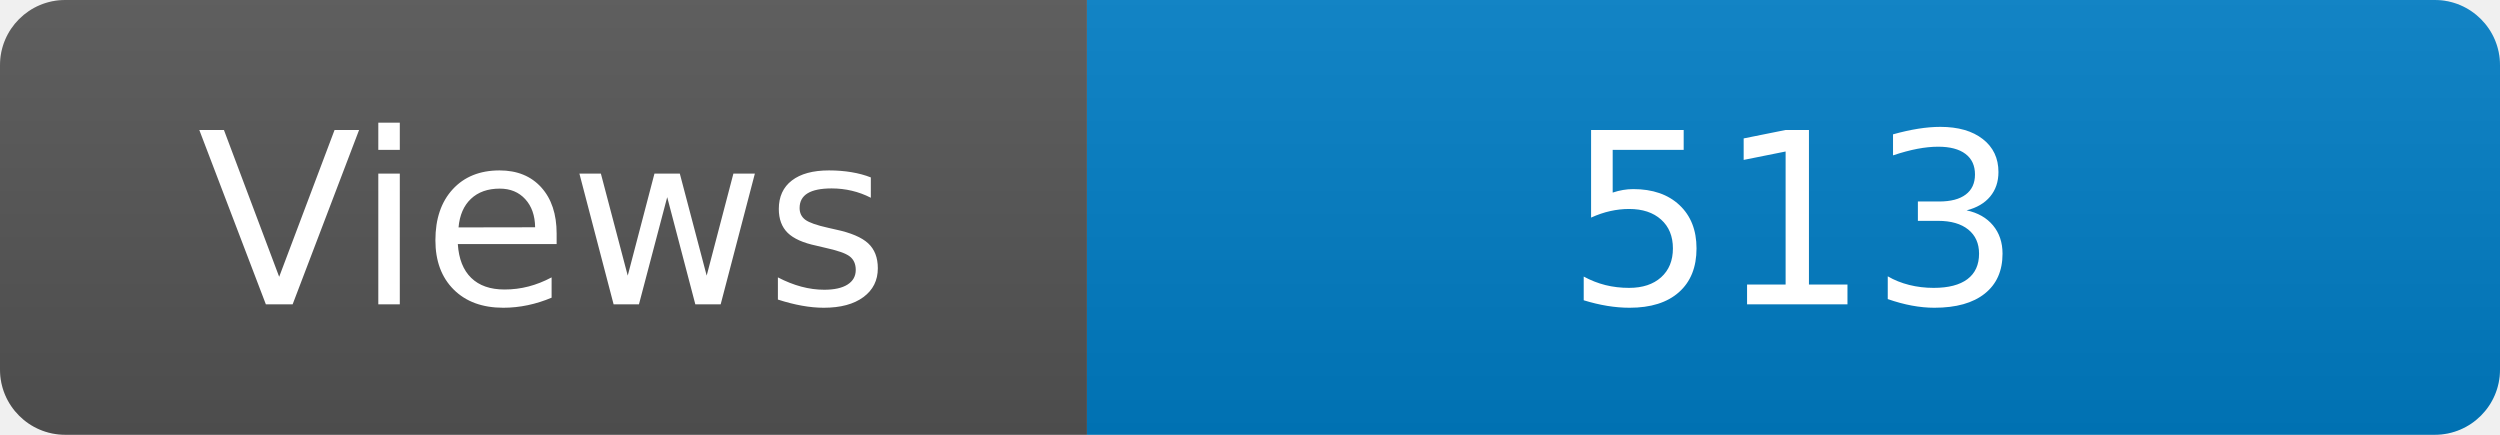
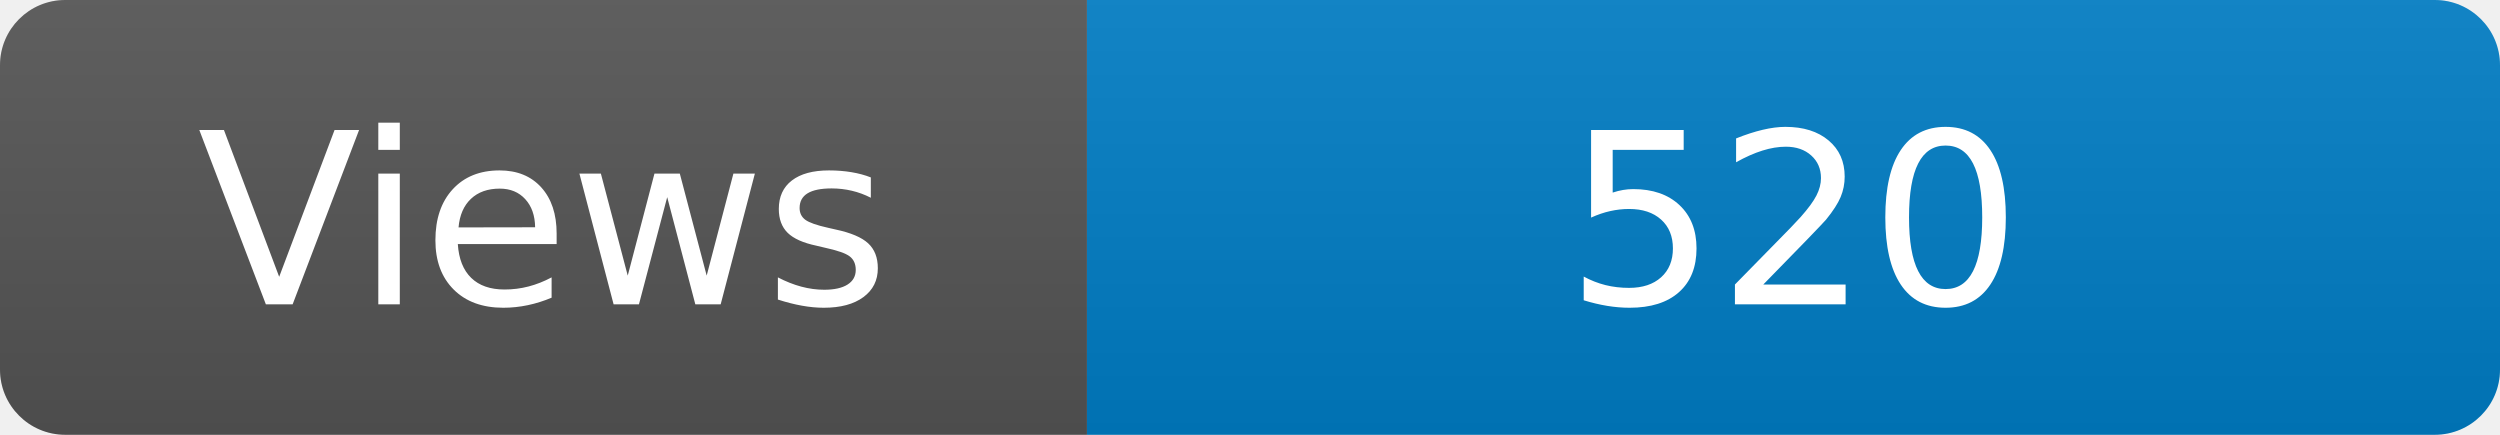
<svg xmlns="http://www.w3.org/2000/svg" width="115" height="20" role="img" aria-label="Maintained?: yes">
  <linearGradient id="s" x2="0" y2="100%">
    <stop offset="0" stop-color="#bbb" stop-opacity=".1" />
    <stop offset="1" stop-opacity=".1" />
  </linearGradient>
  <clipPath id="r">
    <rect width="115" height="20" rx="3" fill="#fff" />
  </clipPath>
  <g clip-path="url(#r)">
    <rect width="50" height="20" fill="#555" />
    <rect x="50" width="160" height="20" fill="#007ec6" />
    <rect width="115" height="20" fill="url(#s)" />
  </g>
  <g fill="#fff" text-anchor="middle" font-family="Verdana,Geneva,DejaVu Sans,sans-serif" font-size="110">
    <text x="250" y="140" transform="scale(.1)" fill="#fff">Views</text>
-     <text x="825" y="140" transform="scale(.1)" fill="#fff">513</text>
+     <text x="825" y="140" transform="scale(.1)" fill="#fff">520</text>
  </g>
</svg>
